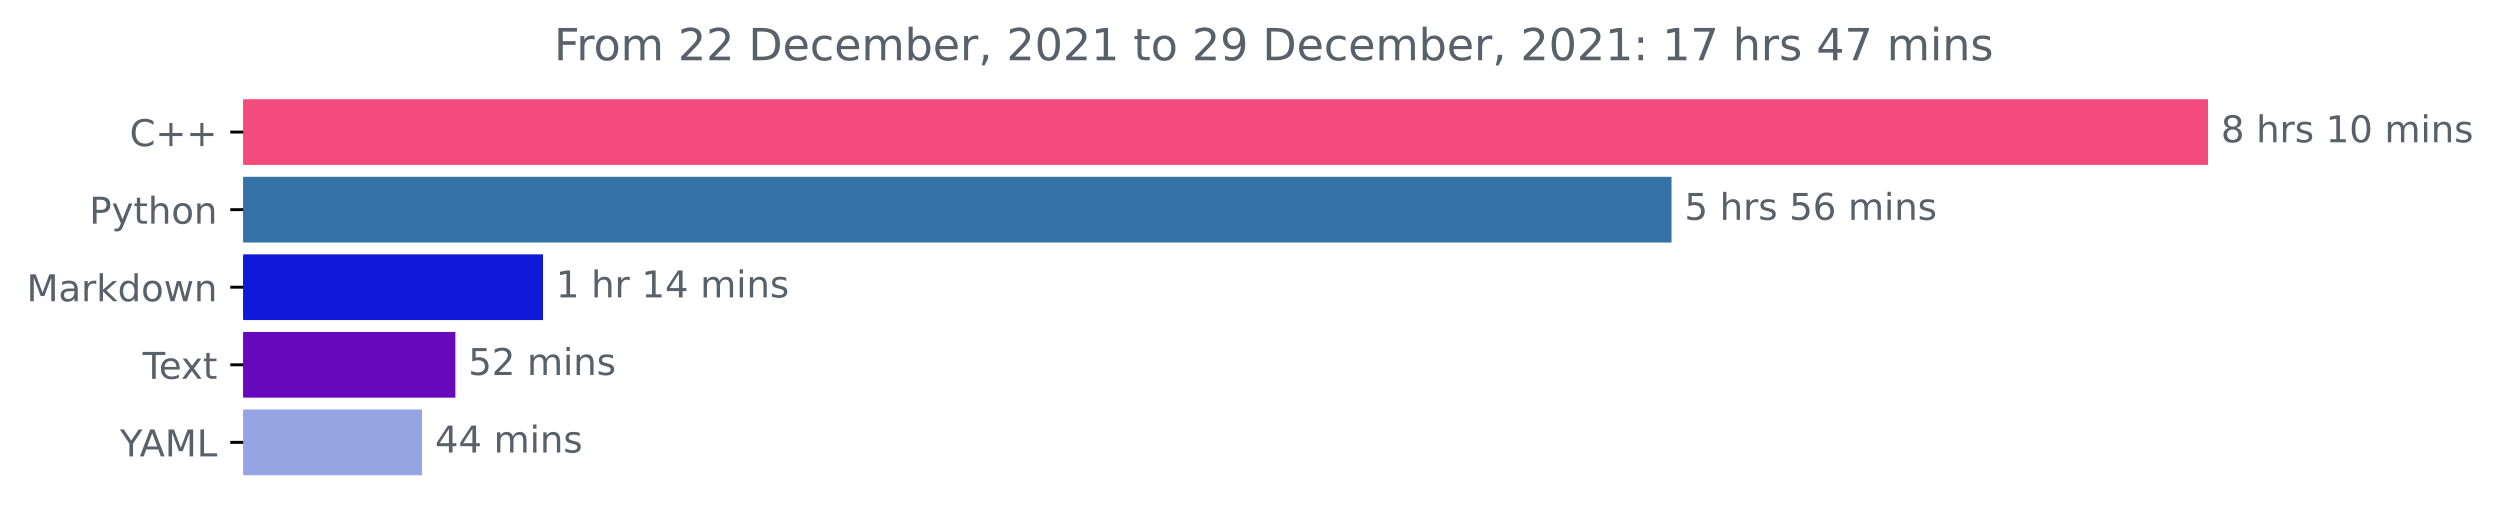
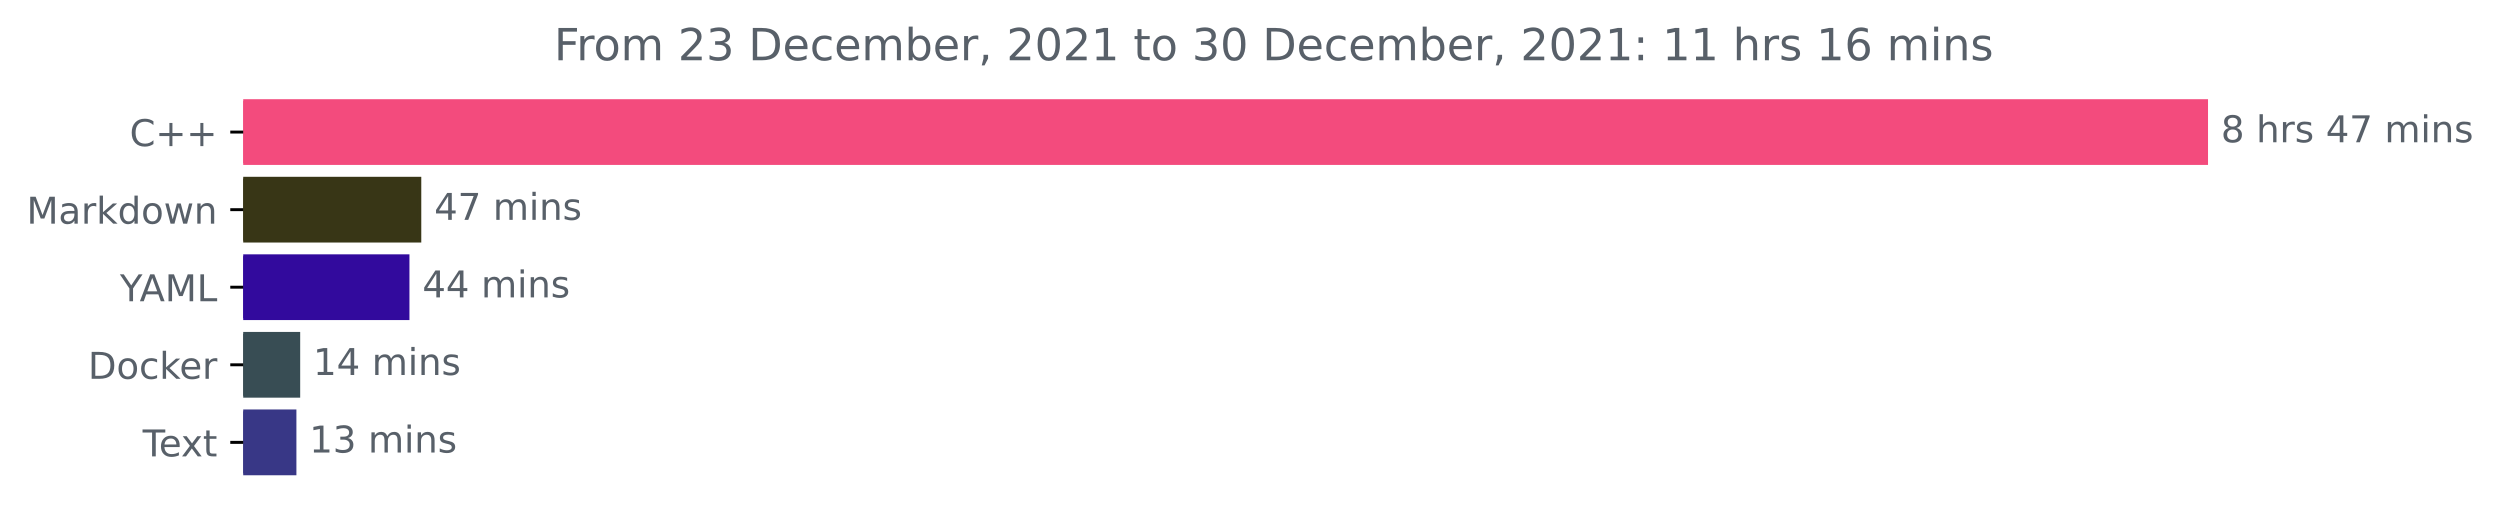
<svg xmlns="http://www.w3.org/2000/svg" xmlns:xlink="http://www.w3.org/1999/xlink" height="140.398pt" version="1.1" viewBox="0 0 676.815 140.398" width="676.815pt">
  <defs>
    <style type="text/css">*{stroke-linecap:butt;stroke-linejoin:round;}</style>
  </defs>
  <g id="figure_1">
    <g id="patch_1">
      <path d="M 0 140.398  L 676.815 140.398  L 676.815 0  L 0 0  z " style="fill:none;" />
    </g>
    <g id="axes_1">
      <g id="patch_2">
-         <path clip-path="url(#pfe173860e2)" d="M 65.841 27.358  L 597.269 27.358  L 597.269 44.158  L 65.841 44.158  z " style="fill:#f34b7d;stroke:#f34b7d;stroke-linejoin:miter;" />
+         <path clip-path="url(#p46d780551c)" d="M 65.841 27.358  L 597.269 27.358  L 597.269 44.158  L 65.841 44.158  z " style="fill:#f34b7d;stroke:#f34b7d;stroke-linejoin:miter;" />
      </g>
      <g id="patch_3">
-         <path clip-path="url(#pfe173860e2)" d="M 65.841 48.358  L 452.029 48.358  L 452.029 65.158  L 65.841 65.158  z " style="fill:#3572a5;stroke:#3572a5;stroke-linejoin:miter;" />
+         <path clip-path="url(#p46d780551c)" d="M 65.841 48.358  L 113.551 48.358  L 113.551 65.158  L 65.841 65.158  z " style="fill:#383616;stroke:#383616;stroke-linejoin:miter;" />
      </g>
      <g id="patch_4">
-         <path clip-path="url(#pfe173860e2)" d="M 65.841 69.358  L 146.504 69.358  L 146.504 86.158  L 65.841 86.158  z " style="fill:#1119d8;stroke:#1119d8;stroke-linejoin:miter;" />
+         <path clip-path="url(#p46d780551c)" d="M 65.841 69.358  L 110.348 69.358  L 110.348 86.158  L 65.841 86.158  z " style="fill:#320a9d;stroke:#320a9d;stroke-linejoin:miter;" />
      </g>
      <g id="patch_5">
-         <path clip-path="url(#pfe173860e2)" d="M 65.841 90.358  L 122.779 90.358  L 122.779 107.158  L 65.841 107.158  z " style="fill:#6708bd;stroke:#6708bd;stroke-linejoin:miter;" />
+         <path clip-path="url(#p46d780551c)" d="M 65.841 90.358  L 80.767 90.358  L 80.767 107.158  L 65.841 107.158  z " style="fill:#384d54;stroke:#384d54;stroke-linejoin:miter;" />
      </g>
      <g id="patch_6">
-         <path clip-path="url(#pfe173860e2)" d="M 65.841 111.358  L 113.753 111.358  L 113.753 128.158  L 65.841 128.158  z " style="fill:#97a4e3;stroke:#97a4e3;stroke-linejoin:miter;" />
+         <path clip-path="url(#p46d780551c)" d="M 65.841 111.358  L 79.745 111.358  L 79.745 128.158  L 65.841 128.158  z " style="fill:#383786;stroke:#383786;stroke-linejoin:miter;" />
      </g>
      <g id="matplotlib.axis_1" />
      <g id="matplotlib.axis_2">
        <g id="ytick_1">
          <g id="line2d_1">
            <defs>
-               <path d="M 0 0  L -3.5 0  " id="m85b5d85cae" style="stroke:#000000;stroke-width:0.8;" />
+               <path d="M 0 0  L -3.5 0  " id="m89fbf57faa" style="stroke:#000000;stroke-width:0.8;" />
            </defs>
            <g>
-               <use style="stroke:#000000;stroke-width:0.8;" x="65.841" xlink:href="#m85b5d85cae" y="35.758" />
+               <use style="stroke:#000000;stroke-width:0.8;" x="65.841" xlink:href="#m89fbf57faa" y="35.758" />
            </g>
          </g>
          <g id="text_1">
            <g style="fill:#586069;" transform="translate(35.09844 39.55734)scale(0.1 -0.1)">
              <defs>
                <path d="M 4122 4306  L 4122 3641  Q 3803 3938 3442 4084  Q 3081 4231 2675 4231  Q 1875 4231 1450 3742  Q 1025 3253 1025 2328  Q 1025 1406 1450 917  Q 1875 428 2675 428  Q 3081 428 3442 575  Q 3803 722 4122 1019  L 4122 359  Q 3791 134 3420 21  Q 3050 -91 2638 -91  Q 1578 -91 968 557  Q 359 1206 359 2328  Q 359 3453 968 4101  Q 1578 4750 2638 4750  Q 3056 4750 3426 4639  Q 3797 4528 4122 4306  z " id="DejaVuSans-43" transform="scale(0.015625)" />
                <path d="M 2944 4013  L 2944 2272  L 4684 2272  L 4684 1741  L 2944 1741  L 2944 0  L 2419 0  L 2419 1741  L 678 1741  L 678 2272  L 2419 2272  L 2419 4013  L 2944 4013  z " id="DejaVuSans-2b" transform="scale(0.015625)" />
              </defs>
              <use xlink:href="#DejaVuSans-43" />
              <use x="69.824" xlink:href="#DejaVuSans-2b" />
              <use x="153.613" xlink:href="#DejaVuSans-2b" />
            </g>
          </g>
        </g>
        <g id="ytick_2">
          <g id="line2d_2">
            <g>
-               <use style="stroke:#000000;stroke-width:0.8;" x="65.841" xlink:href="#m85b5d85cae" y="56.758" />
+               <use style="stroke:#000000;stroke-width:0.8;" x="65.841" xlink:href="#m89fbf57faa" y="56.758" />
            </g>
          </g>
          <g id="text_2">
-             <g style="fill:#586069;" transform="translate(24.17813 60.55734)scale(0.1 -0.1)">
-               <defs>
-                 <path d="M 1259 4147  L 1259 2394  L 2053 2394  Q 2494 2394 2734 2622  Q 2975 2850 2975 3272  Q 2975 3691 2734 3919  Q 2494 4147 2053 4147  L 1259 4147  z M 628 4666  L 2053 4666  Q 2838 4666 3239 4311  Q 3641 3956 3641 3272  Q 3641 2581 3239 2228  Q 2838 1875 2053 1875  L 1259 1875  L 1259 0  L 628 0  L 628 4666  z " id="DejaVuSans-50" transform="scale(0.015625)" />
-                 <path d="M 2059 -325  Q 1816 -950 1584 -1140  Q 1353 -1331 966 -1331  L 506 -1331  L 506 -850  L 844 -850  Q 1081 -850 1212 -737  Q 1344 -625 1503 -206  L 1606 56  L 191 3500  L 800 3500  L 1894 763  L 2988 3500  L 3597 3500  L 2059 -325  z " id="DejaVuSans-79" transform="scale(0.015625)" />
-                 <path d="M 1172 4494  L 1172 3500  L 2356 3500  L 2356 3053  L 1172 3053  L 1172 1153  Q 1172 725 1289 603  Q 1406 481 1766 481  L 2356 481  L 2356 0  L 1766 0  Q 1100 0 847 248  Q 594 497 594 1153  L 594 3053  L 172 3053  L 172 3500  L 594 3500  L 594 4494  L 1172 4494  z " id="DejaVuSans-74" transform="scale(0.015625)" />
-                 <path d="M 3513 2113  L 3513 0  L 2938 0  L 2938 2094  Q 2938 2591 2744 2837  Q 2550 3084 2163 3084  Q 1697 3084 1428 2787  Q 1159 2491 1159 1978  L 1159 0  L 581 0  L 581 4863  L 1159 4863  L 1159 2956  Q 1366 3272 1645 3428  Q 1925 3584 2291 3584  Q 2894 3584 3203 3211  Q 3513 2838 3513 2113  z " id="DejaVuSans-68" transform="scale(0.015625)" />
-                 <path d="M 1959 3097  Q 1497 3097 1228 2736  Q 959 2375 959 1747  Q 959 1119 1226 758  Q 1494 397 1959 397  Q 2419 397 2687 759  Q 2956 1122 2956 1747  Q 2956 2369 2687 2733  Q 2419 3097 1959 3097  z M 1959 3584  Q 2709 3584 3137 3096  Q 3566 2609 3566 1747  Q 3566 888 3137 398  Q 2709 -91 1959 -91  Q 1206 -91 779 398  Q 353 888 353 1747  Q 353 2609 779 3096  Q 1206 3584 1959 3584  z " id="DejaVuSans-6f" transform="scale(0.015625)" />
-                 <path d="M 3513 2113  L 3513 0  L 2938 0  L 2938 2094  Q 2938 2591 2744 2837  Q 2550 3084 2163 3084  Q 1697 3084 1428 2787  Q 1159 2491 1159 1978  L 1159 0  L 581 0  L 581 3500  L 1159 3500  L 1159 2956  Q 1366 3272 1645 3428  Q 1925 3584 2291 3584  Q 2894 3584 3203 3211  Q 3513 2838 3513 2113  z " id="DejaVuSans-6e" transform="scale(0.015625)" />
-               </defs>
-               <use xlink:href="#DejaVuSans-50" />
-               <use x="60.303" xlink:href="#DejaVuSans-79" />
-               <use x="119.482" xlink:href="#DejaVuSans-74" />
-               <use x="158.691" xlink:href="#DejaVuSans-68" />
-               <use x="222.07" xlink:href="#DejaVuSans-6f" />
-               <use x="283.252" xlink:href="#DejaVuSans-6e" />
-             </g>
-           </g>
-         </g>
-         <g id="ytick_3">
-           <g id="line2d_3">
-             <g>
-               <use style="stroke:#000000;stroke-width:0.8;" x="65.841" xlink:href="#m85b5d85cae" y="77.758" />
-             </g>
-           </g>
-           <g id="text_3">
-             <g style="fill:#586069;" transform="translate(7.2 81.55734)scale(0.1 -0.1)">
+             <g style="fill:#586069;" transform="translate(7.2 60.55734)scale(0.1 -0.1)">
              <defs>
                <path d="M 628 4666  L 1569 4666  L 2759 1491  L 3956 4666  L 4897 4666  L 4897 0  L 4281 0  L 4281 4097  L 3078 897  L 2444 897  L 1241 4097  L 1241 0  L 628 0  L 628 4666  z " id="DejaVuSans-4d" transform="scale(0.015625)" />
                <path d="M 2194 1759  Q 1497 1759 1228 1600  Q 959 1441 959 1056  Q 959 750 1161 570  Q 1363 391 1709 391  Q 2188 391 2477 730  Q 2766 1069 2766 1631  L 2766 1759  L 2194 1759  z M 3341 1997  L 3341 0  L 2766 0  L 2766 531  Q 2569 213 2275 61  Q 1981 -91 1556 -91  Q 1019 -91 701 211  Q 384 513 384 1019  Q 384 1609 779 1909  Q 1175 2209 1959 2209  L 2766 2209  L 2766 2266  Q 2766 2663 2505 2880  Q 2244 3097 1772 3097  Q 1472 3097 1187 3025  Q 903 2953 641 2809  L 641 3341  Q 956 3463 1253 3523  Q 1550 3584 1831 3584  Q 2591 3584 2966 3190  Q 3341 2797 3341 1997  z " id="DejaVuSans-61" transform="scale(0.015625)" />
                <path d="M 2631 2963  Q 2534 3019 2420 3045  Q 2306 3072 2169 3072  Q 1681 3072 1420 2755  Q 1159 2438 1159 1844  L 1159 0  L 581 0  L 581 3500  L 1159 3500  L 1159 2956  Q 1341 3275 1631 3429  Q 1922 3584 2338 3584  Q 2397 3584 2469 3576  Q 2541 3569 2628 3553  L 2631 2963  z " id="DejaVuSans-72" transform="scale(0.015625)" />
                <path d="M 581 4863  L 1159 4863  L 1159 1991  L 2875 3500  L 3609 3500  L 1753 1863  L 3688 0  L 2938 0  L 1159 1709  L 1159 0  L 581 0  L 581 4863  z " id="DejaVuSans-6b" transform="scale(0.015625)" />
                <path d="M 2906 2969  L 2906 4863  L 3481 4863  L 3481 0  L 2906 0  L 2906 525  Q 2725 213 2448 61  Q 2172 -91 1784 -91  Q 1150 -91 751 415  Q 353 922 353 1747  Q 353 2572 751 3078  Q 1150 3584 1784 3584  Q 2172 3584 2448 3432  Q 2725 3281 2906 2969  z M 947 1747  Q 947 1113 1208 752  Q 1469 391 1925 391  Q 2381 391 2643 752  Q 2906 1113 2906 1747  Q 2906 2381 2643 2742  Q 2381 3103 1925 3103  Q 1469 3103 1208 2742  Q 947 2381 947 1747  z " id="DejaVuSans-64" transform="scale(0.015625)" />
+                 <path d="M 1959 3097  Q 1497 3097 1228 2736  Q 959 2375 959 1747  Q 959 1119 1226 758  Q 1494 397 1959 397  Q 2419 397 2687 759  Q 2956 1122 2956 1747  Q 2956 2369 2687 2733  Q 2419 3097 1959 3097  z M 1959 3584  Q 2709 3584 3137 3096  Q 3566 2609 3566 1747  Q 3566 888 3137 398  Q 2709 -91 1959 -91  Q 1206 -91 779 398  Q 353 888 353 1747  Q 353 2609 779 3096  Q 1206 3584 1959 3584  z " id="DejaVuSans-6f" transform="scale(0.015625)" />
                <path d="M 269 3500  L 844 3500  L 1563 769  L 2278 3500  L 2956 3500  L 3675 769  L 4391 3500  L 4966 3500  L 4050 0  L 3372 0  L 2619 2869  L 1863 0  L 1184 0  L 269 3500  z " id="DejaVuSans-77" transform="scale(0.015625)" />
+                 <path d="M 3513 2113  L 3513 0  L 2938 0  L 2938 2094  Q 2938 2591 2744 2837  Q 2550 3084 2163 3084  Q 1697 3084 1428 2787  Q 1159 2491 1159 1978  L 1159 0  L 581 0  L 581 3500  L 1159 3500  L 1159 2956  Q 1366 3272 1645 3428  Q 1925 3584 2291 3584  Q 2894 3584 3203 3211  Q 3513 2838 3513 2113  z " id="DejaVuSans-6e" transform="scale(0.015625)" />
              </defs>
              <use xlink:href="#DejaVuSans-4d" />
              <use x="86.279" xlink:href="#DejaVuSans-61" />
              <use x="147.559" xlink:href="#DejaVuSans-72" />
              <use x="188.672" xlink:href="#DejaVuSans-6b" />
              <use x="246.582" xlink:href="#DejaVuSans-64" />
              <use x="310.059" xlink:href="#DejaVuSans-6f" />
              <use x="371.24" xlink:href="#DejaVuSans-77" />
              <use x="453.027" xlink:href="#DejaVuSans-6e" />
            </g>
          </g>
        </g>
+         <g id="ytick_3">
+           <g id="line2d_3">
+             <g>
+               <use style="stroke:#000000;stroke-width:0.8;" x="65.841" xlink:href="#m89fbf57faa" y="77.758" />
+             </g>
+           </g>
+           <g id="text_3">
+             <g style="fill:#586069;" transform="translate(32.46719 81.55734)scale(0.1 -0.1)">
+               <defs>
+                 <path d="M -13 4666  L 666 4666  L 1959 2747  L 3244 4666  L 3922 4666  L 2272 2222  L 2272 0  L 1638 0  L 1638 2222  L -13 4666  z " id="DejaVuSans-59" transform="scale(0.015625)" />
+                 <path d="M 2188 4044  L 1331 1722  L 3047 1722  L 2188 4044  z M 1831 4666  L 2547 4666  L 4325 0  L 3669 0  L 3244 1197  L 1141 1197  L 716 0  L 50 0  L 1831 4666  z " id="DejaVuSans-41" transform="scale(0.015625)" />
+                 <path d="M 628 4666  L 1259 4666  L 1259 531  L 3531 531  L 3531 0  L 628 0  L 628 4666  z " id="DejaVuSans-4c" transform="scale(0.015625)" />
+               </defs>
+               <use xlink:href="#DejaVuSans-59" />
+               <use x="53.334" xlink:href="#DejaVuSans-41" />
+               <use x="121.742" xlink:href="#DejaVuSans-4d" />
+               <use x="208.021" xlink:href="#DejaVuSans-4c" />
+             </g>
+           </g>
+         </g>
        <g id="ytick_4">
          <g id="line2d_4">
            <g>
-               <use style="stroke:#000000;stroke-width:0.8;" x="65.841" xlink:href="#m85b5d85cae" y="98.758" />
+               <use style="stroke:#000000;stroke-width:0.8;" x="65.841" xlink:href="#m89fbf57faa" y="98.758" />
            </g>
          </g>
          <g id="text_4">
-             <g style="fill:#586069;" transform="translate(38.61563 102.5573)scale(0.1 -0.1)">
+             <g style="fill:#586069;" transform="translate(23.83125 102.5573)scale(0.1 -0.1)">
+               <defs>
+                 <path d="M 1259 4147  L 1259 519  L 2022 519  Q 2988 519 3436 956  Q 3884 1394 3884 2338  Q 3884 3275 3436 3711  Q 2988 4147 2022 4147  L 1259 4147  z M 628 4666  L 1925 4666  Q 3281 4666 3915 4102  Q 4550 3538 4550 2338  Q 4550 1131 3912 565  Q 3275 0 1925 0  L 628 0  L 628 4666  z " id="DejaVuSans-44" transform="scale(0.015625)" />
+                 <path d="M 3122 3366  L 3122 2828  Q 2878 2963 2633 3030  Q 2388 3097 2138 3097  Q 1578 3097 1268 2742  Q 959 2388 959 1747  Q 959 1106 1268 751  Q 1578 397 2138 397  Q 2388 397 2633 464  Q 2878 531 3122 666  L 3122 134  Q 2881 22 2623 -34  Q 2366 -91 2075 -91  Q 1284 -91 818 406  Q 353 903 353 1747  Q 353 2603 823 3093  Q 1294 3584 2113 3584  Q 2378 3584 2631 3529  Q 2884 3475 3122 3366  z " id="DejaVuSans-63" transform="scale(0.015625)" />
+                 <path d="M 3597 1894  L 3597 1613  L 953 1613  Q 991 1019 1311 708  Q 1631 397 2203 397  Q 2534 397 2845 478  Q 3156 559 3463 722  L 3463 178  Q 3153 47 2828 -22  Q 2503 -91 2169 -91  Q 1331 -91 842 396  Q 353 884 353 1716  Q 353 2575 817 3079  Q 1281 3584 2069 3584  Q 2775 3584 3186 3129  Q 3597 2675 3597 1894  z M 3022 2063  Q 3016 2534 2758 2815  Q 2500 3097 2075 3097  Q 1594 3097 1305 2825  Q 1016 2553 972 2059  L 3022 2063  z " id="DejaVuSans-65" transform="scale(0.015625)" />
+               </defs>
+               <use xlink:href="#DejaVuSans-44" />
+               <use x="77.002" xlink:href="#DejaVuSans-6f" />
+               <use x="138.184" xlink:href="#DejaVuSans-63" />
+               <use x="193.164" xlink:href="#DejaVuSans-6b" />
+               <use x="247.449" xlink:href="#DejaVuSans-65" />
+               <use x="308.973" xlink:href="#DejaVuSans-72" />
+             </g>
+           </g>
+         </g>
+         <g id="ytick_5">
+           <g id="line2d_5">
+             <g>
+               <use style="stroke:#000000;stroke-width:0.8;" x="65.841" xlink:href="#m89fbf57faa" y="119.758" />
+             </g>
+           </g>
+           <g id="text_5">
+             <g style="fill:#586069;" transform="translate(38.61563 123.5573)scale(0.1 -0.1)">
              <defs>
                <path d="M -19 4666  L 3928 4666  L 3928 4134  L 2272 4134  L 2272 0  L 1638 0  L 1638 4134  L -19 4134  L -19 4666  z " id="DejaVuSans-54" transform="scale(0.015625)" />
-                 <path d="M 3597 1894  L 3597 1613  L 953 1613  Q 991 1019 1311 708  Q 1631 397 2203 397  Q 2534 397 2845 478  Q 3156 559 3463 722  L 3463 178  Q 3153 47 2828 -22  Q 2503 -91 2169 -91  Q 1331 -91 842 396  Q 353 884 353 1716  Q 353 2575 817 3079  Q 1281 3584 2069 3584  Q 2775 3584 3186 3129  Q 3597 2675 3597 1894  z M 3022 2063  Q 3016 2534 2758 2815  Q 2500 3097 2075 3097  Q 1594 3097 1305 2825  Q 1016 2553 972 2059  L 3022 2063  z " id="DejaVuSans-65" transform="scale(0.015625)" />
                <path d="M 3513 3500  L 2247 1797  L 3578 0  L 2900 0  L 1881 1375  L 863 0  L 184 0  L 1544 1831  L 300 3500  L 978 3500  L 1906 2253  L 2834 3500  L 3513 3500  z " id="DejaVuSans-78" transform="scale(0.015625)" />
+                 <path d="M 1172 4494  L 1172 3500  L 2356 3500  L 2356 3053  L 1172 3053  L 1172 1153  Q 1172 725 1289 603  Q 1406 481 1766 481  L 2356 481  L 2356 0  L 1766 0  Q 1100 0 847 248  Q 594 497 594 1153  L 594 3053  L 172 3053  L 172 3500  L 594 3500  L 594 4494  L 1172 4494  z " id="DejaVuSans-74" transform="scale(0.015625)" />
              </defs>
              <use xlink:href="#DejaVuSans-54" />
              <use x="44.084" xlink:href="#DejaVuSans-65" />
              <use x="103.857" xlink:href="#DejaVuSans-78" />
              <use x="163.037" xlink:href="#DejaVuSans-74" />
            </g>
          </g>
        </g>
-         <g id="ytick_5">
-           <g id="line2d_5">
-             <g>
-               <use style="stroke:#000000;stroke-width:0.8;" x="65.841" xlink:href="#m85b5d85cae" y="119.758" />
-             </g>
-           </g>
-           <g id="text_5">
-             <g style="fill:#586069;" transform="translate(32.46719 123.5573)scale(0.1 -0.1)">
-               <defs>
-                 <path d="M -13 4666  L 666 4666  L 1959 2747  L 3244 4666  L 3922 4666  L 2272 2222  L 2272 0  L 1638 0  L 1638 2222  L -13 4666  z " id="DejaVuSans-59" transform="scale(0.015625)" />
-                 <path d="M 2188 4044  L 1331 1722  L 3047 1722  L 2188 4044  z M 1831 4666  L 2547 4666  L 4325 0  L 3669 0  L 3244 1197  L 1141 1197  L 716 0  L 50 0  L 1831 4666  z " id="DejaVuSans-41" transform="scale(0.015625)" />
-                 <path d="M 628 4666  L 1259 4666  L 1259 531  L 3531 531  L 3531 0  L 628 0  L 628 4666  z " id="DejaVuSans-4c" transform="scale(0.015625)" />
-               </defs>
-               <use xlink:href="#DejaVuSans-59" />
-               <use x="53.334" xlink:href="#DejaVuSans-41" />
-               <use x="121.742" xlink:href="#DejaVuSans-4d" />
-               <use x="208.021" xlink:href="#DejaVuSans-4c" />
-             </g>
-           </g>
-         </g>
      </g>
      <g id="text_6">
        <g style="fill:#586069;" transform="translate(601.2692 38.5175)scale(0.1 -0.1)">
          <defs>
            <path d="M 2034 2216  Q 1584 2216 1326 1975  Q 1069 1734 1069 1313  Q 1069 891 1326 650  Q 1584 409 2034 409  Q 2484 409 2743 651  Q 3003 894 3003 1313  Q 3003 1734 2745 1975  Q 2488 2216 2034 2216  z M 1403 2484  Q 997 2584 770 2862  Q 544 3141 544 3541  Q 544 4100 942 4425  Q 1341 4750 2034 4750  Q 2731 4750 3128 4425  Q 3525 4100 3525 3541  Q 3525 3141 3298 2862  Q 3072 2584 2669 2484  Q 3125 2378 3379 2068  Q 3634 1759 3634 1313  Q 3634 634 3220 271  Q 2806 -91 2034 -91  Q 1263 -91 848 271  Q 434 634 434 1313  Q 434 1759 690 2068  Q 947 2378 1403 2484  z M 1172 3481  Q 1172 3119 1398 2916  Q 1625 2713 2034 2713  Q 2441 2713 2670 2916  Q 2900 3119 2900 3481  Q 2900 3844 2670 4047  Q 2441 4250 2034 4250  Q 1625 4250 1398 4047  Q 1172 3844 1172 3481  z " id="DejaVuSans-38" transform="scale(0.015625)" />
            <path id="DejaVuSans-20" transform="scale(0.015625)" />
+             <path d="M 3513 2113  L 3513 0  L 2938 0  L 2938 2094  Q 2938 2591 2744 2837  Q 2550 3084 2163 3084  Q 1697 3084 1428 2787  Q 1159 2491 1159 1978  L 1159 0  L 581 0  L 581 4863  L 1159 4863  L 1159 2956  Q 1366 3272 1645 3428  Q 1925 3584 2291 3584  Q 2894 3584 3203 3211  Q 3513 2838 3513 2113  z " id="DejaVuSans-68" transform="scale(0.015625)" />
            <path d="M 2834 3397  L 2834 2853  Q 2591 2978 2328 3040  Q 2066 3103 1784 3103  Q 1356 3103 1142 2972  Q 928 2841 928 2578  Q 928 2378 1081 2264  Q 1234 2150 1697 2047  L 1894 2003  Q 2506 1872 2764 1633  Q 3022 1394 3022 966  Q 3022 478 2636 193  Q 2250 -91 1575 -91  Q 1294 -91 989 -36  Q 684 19 347 128  L 347 722  Q 666 556 975 473  Q 1284 391 1588 391  Q 1994 391 2212 530  Q 2431 669 2431 922  Q 2431 1156 2273 1281  Q 2116 1406 1581 1522  L 1381 1569  Q 847 1681 609 1914  Q 372 2147 372 2553  Q 372 3047 722 3315  Q 1072 3584 1716 3584  Q 2034 3584 2315 3537  Q 2597 3491 2834 3397  z " id="DejaVuSans-73" transform="scale(0.015625)" />
-             <path d="M 794 531  L 1825 531  L 1825 4091  L 703 3866  L 703 4441  L 1819 4666  L 2450 4666  L 2450 531  L 3481 531  L 3481 0  L 794 0  L 794 531  z " id="DejaVuSans-31" transform="scale(0.015625)" />
-             <path d="M 2034 4250  Q 1547 4250 1301 3770  Q 1056 3291 1056 2328  Q 1056 1369 1301 889  Q 1547 409 2034 409  Q 2525 409 2770 889  Q 3016 1369 3016 2328  Q 3016 3291 2770 3770  Q 2525 4250 2034 4250  z M 2034 4750  Q 2819 4750 3233 4129  Q 3647 3509 3647 2328  Q 3647 1150 3233 529  Q 2819 -91 2034 -91  Q 1250 -91 836 529  Q 422 1150 422 2328  Q 422 3509 836 4129  Q 1250 4750 2034 4750  z " id="DejaVuSans-30" transform="scale(0.015625)" />
+             <path d="M 2419 4116  L 825 1625  L 2419 1625  L 2419 4116  z M 2253 4666  L 3047 4666  L 3047 1625  L 3713 1625  L 3713 1100  L 3047 1100  L 3047 0  L 2419 0  L 2419 1100  L 313 1100  L 313 1709  L 2253 4666  z " id="DejaVuSans-34" transform="scale(0.015625)" />
+             <path d="M 525 4666  L 3525 4666  L 3525 4397  L 1831 0  L 1172 0  L 2766 4134  L 525 4134  L 525 4666  z " id="DejaVuSans-37" transform="scale(0.015625)" />
            <path d="M 3328 2828  Q 3544 3216 3844 3400  Q 4144 3584 4550 3584  Q 5097 3584 5394 3201  Q 5691 2819 5691 2113  L 5691 0  L 5113 0  L 5113 2094  Q 5113 2597 4934 2840  Q 4756 3084 4391 3084  Q 3944 3084 3684 2787  Q 3425 2491 3425 1978  L 3425 0  L 2847 0  L 2847 2094  Q 2847 2600 2669 2842  Q 2491 3084 2119 3084  Q 1678 3084 1418 2786  Q 1159 2488 1159 1978  L 1159 0  L 581 0  L 581 3500  L 1159 3500  L 1159 2956  Q 1356 3278 1631 3431  Q 1906 3584 2284 3584  Q 2666 3584 2933 3390  Q 3200 3197 3328 2828  z " id="DejaVuSans-6d" transform="scale(0.015625)" />
            <path d="M 603 3500  L 1178 3500  L 1178 0  L 603 0  L 603 3500  z M 603 4863  L 1178 4863  L 1178 4134  L 603 4134  L 603 4863  z " id="DejaVuSans-69" transform="scale(0.015625)" />
          </defs>
          <use xlink:href="#DejaVuSans-38" />
          <use x="63.623" xlink:href="#DejaVuSans-20" />
          <use x="95.41" xlink:href="#DejaVuSans-68" />
          <use x="158.789" xlink:href="#DejaVuSans-72" />
          <use x="199.902" xlink:href="#DejaVuSans-73" />
          <use x="252.002" xlink:href="#DejaVuSans-20" />
-           <use x="283.789" xlink:href="#DejaVuSans-31" />
-           <use x="347.412" xlink:href="#DejaVuSans-30" />
+           <use x="283.789" xlink:href="#DejaVuSans-34" />
+           <use x="347.412" xlink:href="#DejaVuSans-37" />
          <use x="411.035" xlink:href="#DejaVuSans-20" />
          <use x="442.822" xlink:href="#DejaVuSans-6d" />
          <use x="540.234" xlink:href="#DejaVuSans-69" />
          <use x="568.018" xlink:href="#DejaVuSans-6e" />
          <use x="631.396" xlink:href="#DejaVuSans-73" />
        </g>
      </g>
      <g id="text_7">
-         <g style="fill:#586069;" transform="translate(456.029 59.5175)scale(0.1 -0.1)">
-           <defs>
-             <path d="M 691 4666  L 3169 4666  L 3169 4134  L 1269 4134  L 1269 2991  Q 1406 3038 1543 3061  Q 1681 3084 1819 3084  Q 2600 3084 3056 2656  Q 3513 2228 3513 1497  Q 3513 744 3044 326  Q 2575 -91 1722 -91  Q 1428 -91 1123 -41  Q 819 9 494 109  L 494 744  Q 775 591 1075 516  Q 1375 441 1709 441  Q 2250 441 2565 725  Q 2881 1009 2881 1497  Q 2881 1984 2565 2268  Q 2250 2553 1709 2553  Q 1456 2553 1204 2497  Q 953 2441 691 2322  L 691 4666  z " id="DejaVuSans-35" transform="scale(0.015625)" />
-             <path d="M 2113 2584  Q 1688 2584 1439 2293  Q 1191 2003 1191 1497  Q 1191 994 1439 701  Q 1688 409 2113 409  Q 2538 409 2786 701  Q 3034 994 3034 1497  Q 3034 2003 2786 2293  Q 2538 2584 2113 2584  z M 3366 4563  L 3366 3988  Q 3128 4100 2886 4159  Q 2644 4219 2406 4219  Q 1781 4219 1451 3797  Q 1122 3375 1075 2522  Q 1259 2794 1537 2939  Q 1816 3084 2150 3084  Q 2853 3084 3261 2657  Q 3669 2231 3669 1497  Q 3669 778 3244 343  Q 2819 -91 2113 -91  Q 1303 -91 875 529  Q 447 1150 447 2328  Q 447 3434 972 4092  Q 1497 4750 2381 4750  Q 2619 4750 2861 4703  Q 3103 4656 3366 4563  z " id="DejaVuSans-36" transform="scale(0.015625)" />
-           </defs>
-           <use xlink:href="#DejaVuSans-35" />
-           <use x="63.623" xlink:href="#DejaVuSans-20" />
-           <use x="95.41" xlink:href="#DejaVuSans-68" />
-           <use x="158.789" xlink:href="#DejaVuSans-72" />
-           <use x="199.902" xlink:href="#DejaVuSans-73" />
-           <use x="252.002" xlink:href="#DejaVuSans-20" />
-           <use x="283.789" xlink:href="#DejaVuSans-35" />
-           <use x="347.412" xlink:href="#DejaVuSans-36" />
-           <use x="411.035" xlink:href="#DejaVuSans-20" />
-           <use x="442.822" xlink:href="#DejaVuSans-6d" />
-           <use x="540.234" xlink:href="#DejaVuSans-69" />
-           <use x="568.018" xlink:href="#DejaVuSans-6e" />
-           <use x="631.396" xlink:href="#DejaVuSans-73" />
+         <g style="fill:#586069;" transform="translate(117.5513 59.5175)scale(0.1 -0.1)">
+           <use xlink:href="#DejaVuSans-34" />
+           <use x="63.623" xlink:href="#DejaVuSans-37" />
+           <use x="127.246" xlink:href="#DejaVuSans-20" />
+           <use x="159.033" xlink:href="#DejaVuSans-6d" />
+           <use x="256.445" xlink:href="#DejaVuSans-69" />
+           <use x="284.229" xlink:href="#DejaVuSans-6e" />
+           <use x="347.607" xlink:href="#DejaVuSans-73" />
        </g>
      </g>
      <g id="text_8">
-         <g style="fill:#586069;" transform="translate(150.5039 80.5175)scale(0.1 -0.1)">
-           <defs>
-             <path d="M 2419 4116  L 825 1625  L 2419 1625  L 2419 4116  z M 2253 4666  L 3047 4666  L 3047 1625  L 3713 1625  L 3713 1100  L 3047 1100  L 3047 0  L 2419 0  L 2419 1100  L 313 1100  L 313 1709  L 2253 4666  z " id="DejaVuSans-34" transform="scale(0.015625)" />
-           </defs>
-           <use xlink:href="#DejaVuSans-31" />
-           <use x="63.623" xlink:href="#DejaVuSans-20" />
-           <use x="95.41" xlink:href="#DejaVuSans-68" />
-           <use x="158.789" xlink:href="#DejaVuSans-72" />
-           <use x="199.902" xlink:href="#DejaVuSans-20" />
-           <use x="231.689" xlink:href="#DejaVuSans-31" />
-           <use x="295.312" xlink:href="#DejaVuSans-34" />
-           <use x="358.936" xlink:href="#DejaVuSans-20" />
-           <use x="390.723" xlink:href="#DejaVuSans-6d" />
-           <use x="488.135" xlink:href="#DejaVuSans-69" />
-           <use x="515.918" xlink:href="#DejaVuSans-6e" />
-           <use x="579.297" xlink:href="#DejaVuSans-73" />
-         </g>
-       </g>
-       <g id="text_9">
-         <g style="fill:#586069;" transform="translate(126.7794 101.5175)scale(0.1 -0.1)">
-           <defs>
-             <path d="M 1228 531  L 3431 531  L 3431 0  L 469 0  L 469 531  Q 828 903 1448 1529  Q 2069 2156 2228 2338  Q 2531 2678 2651 2914  Q 2772 3150 2772 3378  Q 2772 3750 2511 3984  Q 2250 4219 1831 4219  Q 1534 4219 1204 4116  Q 875 4013 500 3803  L 500 4441  Q 881 4594 1212 4672  Q 1544 4750 1819 4750  Q 2544 4750 2975 4387  Q 3406 4025 3406 3419  Q 3406 3131 3298 2873  Q 3191 2616 2906 2266  Q 2828 2175 2409 1742  Q 1991 1309 1228 531  z " id="DejaVuSans-32" transform="scale(0.015625)" />
-           </defs>
-           <use xlink:href="#DejaVuSans-35" />
-           <use x="63.623" xlink:href="#DejaVuSans-32" />
-           <use x="127.246" xlink:href="#DejaVuSans-20" />
-           <use x="159.033" xlink:href="#DejaVuSans-6d" />
-           <use x="256.445" xlink:href="#DejaVuSans-69" />
-           <use x="284.229" xlink:href="#DejaVuSans-6e" />
-           <use x="347.607" xlink:href="#DejaVuSans-73" />
-         </g>
-       </g>
-       <g id="text_10">
-         <g style="fill:#586069;" transform="translate(117.7525 122.5175)scale(0.1 -0.1)">
+         <g style="fill:#586069;" transform="translate(114.3479 80.5175)scale(0.1 -0.1)">
          <use xlink:href="#DejaVuSans-34" />
          <use x="63.623" xlink:href="#DejaVuSans-34" />
          <use x="127.246" xlink:href="#DejaVuSans-20" />
          <use x="159.033" xlink:href="#DejaVuSans-6d" />
          <use x="256.445" xlink:href="#DejaVuSans-69" />
          <use x="284.229" xlink:href="#DejaVuSans-6e" />
          <use x="347.607" xlink:href="#DejaVuSans-73" />
        </g>
      </g>
+       <g id="text_9">
+         <g style="fill:#586069;" transform="translate(84.76725 101.5175)scale(0.1 -0.1)">
+           <defs>
+             <path d="M 794 531  L 1825 531  L 1825 4091  L 703 3866  L 703 4441  L 1819 4666  L 2450 4666  L 2450 531  L 3481 531  L 3481 0  L 794 0  L 794 531  z " id="DejaVuSans-31" transform="scale(0.015625)" />
+           </defs>
+           <use xlink:href="#DejaVuSans-31" />
+           <use x="63.623" xlink:href="#DejaVuSans-34" />
+           <use x="127.246" xlink:href="#DejaVuSans-20" />
+           <use x="159.033" xlink:href="#DejaVuSans-6d" />
+           <use x="256.445" xlink:href="#DejaVuSans-69" />
+           <use x="284.229" xlink:href="#DejaVuSans-6e" />
+           <use x="347.607" xlink:href="#DejaVuSans-73" />
+         </g>
+       </g>
+       <g id="text_10">
+         <g style="fill:#586069;" transform="translate(83.74487 122.5175)scale(0.1 -0.1)">
+           <defs>
+             <path d="M 2597 2516  Q 3050 2419 3304 2112  Q 3559 1806 3559 1356  Q 3559 666 3084 287  Q 2609 -91 1734 -91  Q 1441 -91 1130 -33  Q 819 25 488 141  L 488 750  Q 750 597 1062 519  Q 1375 441 1716 441  Q 2309 441 2620 675  Q 2931 909 2931 1356  Q 2931 1769 2642 2001  Q 2353 2234 1838 2234  L 1294 2234  L 1294 2753  L 1863 2753  Q 2328 2753 2575 2939  Q 2822 3125 2822 3475  Q 2822 3834 2567 4026  Q 2313 4219 1838 4219  Q 1578 4219 1281 4162  Q 984 4106 628 3988  L 628 4550  Q 988 4650 1302 4700  Q 1616 4750 1894 4750  Q 2613 4750 3031 4423  Q 3450 4097 3450 3541  Q 3450 3153 3228 2886  Q 3006 2619 2597 2516  z " id="DejaVuSans-33" transform="scale(0.015625)" />
+           </defs>
+           <use xlink:href="#DejaVuSans-31" />
+           <use x="63.623" xlink:href="#DejaVuSans-33" />
+           <use x="127.246" xlink:href="#DejaVuSans-20" />
+           <use x="159.033" xlink:href="#DejaVuSans-6d" />
+           <use x="256.445" xlink:href="#DejaVuSans-69" />
+           <use x="284.229" xlink:href="#DejaVuSans-6e" />
+           <use x="347.607" xlink:href="#DejaVuSans-73" />
+         </g>
+       </g>
      <g id="text_11">
        <g style="fill:#586069;" transform="translate(150 16.31812)scale(0.12 -0.12)">
          <defs>
            <path d="M 628 4666  L 3309 4666  L 3309 4134  L 1259 4134  L 1259 2759  L 3109 2759  L 3109 2228  L 1259 2228  L 1259 0  L 628 0  L 628 4666  z " id="DejaVuSans-46" transform="scale(0.015625)" />
-             <path d="M 1259 4147  L 1259 519  L 2022 519  Q 2988 519 3436 956  Q 3884 1394 3884 2338  Q 3884 3275 3436 3711  Q 2988 4147 2022 4147  L 1259 4147  z M 628 4666  L 1925 4666  Q 3281 4666 3915 4102  Q 4550 3538 4550 2338  Q 4550 1131 3912 565  Q 3275 0 1925 0  L 628 0  L 628 4666  z " id="DejaVuSans-44" transform="scale(0.015625)" />
-             <path d="M 3122 3366  L 3122 2828  Q 2878 2963 2633 3030  Q 2388 3097 2138 3097  Q 1578 3097 1268 2742  Q 959 2388 959 1747  Q 959 1106 1268 751  Q 1578 397 2138 397  Q 2388 397 2633 464  Q 2878 531 3122 666  L 3122 134  Q 2881 22 2623 -34  Q 2366 -91 2075 -91  Q 1284 -91 818 406  Q 353 903 353 1747  Q 353 2603 823 3093  Q 1294 3584 2113 3584  Q 2378 3584 2631 3529  Q 2884 3475 3122 3366  z " id="DejaVuSans-63" transform="scale(0.015625)" />
+             <path d="M 1228 531  L 3431 531  L 3431 0  L 469 0  L 469 531  Q 828 903 1448 1529  Q 2069 2156 2228 2338  Q 2531 2678 2651 2914  Q 2772 3150 2772 3378  Q 2772 3750 2511 3984  Q 2250 4219 1831 4219  Q 1534 4219 1204 4116  Q 875 4013 500 3803  L 500 4441  Q 881 4594 1212 4672  Q 1544 4750 1819 4750  Q 2544 4750 2975 4387  Q 3406 4025 3406 3419  Q 3406 3131 3298 2873  Q 3191 2616 2906 2266  Q 2828 2175 2409 1742  Q 1991 1309 1228 531  z " id="DejaVuSans-32" transform="scale(0.015625)" />
            <path d="M 3116 1747  Q 3116 2381 2855 2742  Q 2594 3103 2138 3103  Q 1681 3103 1420 2742  Q 1159 2381 1159 1747  Q 1159 1113 1420 752  Q 1681 391 2138 391  Q 2594 391 2855 752  Q 3116 1113 3116 1747  z M 1159 2969  Q 1341 3281 1617 3432  Q 1894 3584 2278 3584  Q 2916 3584 3314 3078  Q 3713 2572 3713 1747  Q 3713 922 3314 415  Q 2916 -91 2278 -91  Q 1894 -91 1617 61  Q 1341 213 1159 525  L 1159 0  L 581 0  L 581 4863  L 1159 4863  L 1159 2969  z " id="DejaVuSans-62" transform="scale(0.015625)" />
            <path d="M 750 794  L 1409 794  L 1409 256  L 897 -744  L 494 -744  L 750 256  L 750 794  z " id="DejaVuSans-2c" transform="scale(0.015625)" />
-             <path d="M 703 97  L 703 672  Q 941 559 1184 500  Q 1428 441 1663 441  Q 2288 441 2617 861  Q 2947 1281 2994 2138  Q 2813 1869 2534 1725  Q 2256 1581 1919 1581  Q 1219 1581 811 2004  Q 403 2428 403 3163  Q 403 3881 828 4315  Q 1253 4750 1959 4750  Q 2769 4750 3195 4129  Q 3622 3509 3622 2328  Q 3622 1225 3098 567  Q 2575 -91 1691 -91  Q 1453 -91 1209 -44  Q 966 3 703 97  z M 1959 2075  Q 2384 2075 2632 2365  Q 2881 2656 2881 3163  Q 2881 3666 2632 3958  Q 2384 4250 1959 4250  Q 1534 4250 1286 3958  Q 1038 3666 1038 3163  Q 1038 2656 1286 2365  Q 1534 2075 1959 2075  z " id="DejaVuSans-39" transform="scale(0.015625)" />
+             <path d="M 2034 4250  Q 1547 4250 1301 3770  Q 1056 3291 1056 2328  Q 1056 1369 1301 889  Q 1547 409 2034 409  Q 2525 409 2770 889  Q 3016 1369 3016 2328  Q 3016 3291 2770 3770  Q 2525 4250 2034 4250  z M 2034 4750  Q 2819 4750 3233 4129  Q 3647 3509 3647 2328  Q 3647 1150 3233 529  Q 2819 -91 2034 -91  Q 1250 -91 836 529  Q 422 1150 422 2328  Q 422 3509 836 4129  Q 1250 4750 2034 4750  z " id="DejaVuSans-30" transform="scale(0.015625)" />
            <path d="M 750 794  L 1409 794  L 1409 0  L 750 0  L 750 794  z M 750 3309  L 1409 3309  L 1409 2516  L 750 2516  L 750 3309  z " id="DejaVuSans-3a" transform="scale(0.015625)" />
-             <path d="M 525 4666  L 3525 4666  L 3525 4397  L 1831 0  L 1172 0  L 2766 4134  L 525 4134  L 525 4666  z " id="DejaVuSans-37" transform="scale(0.015625)" />
+             <path d="M 2113 2584  Q 1688 2584 1439 2293  Q 1191 2003 1191 1497  Q 1191 994 1439 701  Q 1688 409 2113 409  Q 2538 409 2786 701  Q 3034 994 3034 1497  Q 3034 2003 2786 2293  Q 2538 2584 2113 2584  z M 3366 4563  L 3366 3988  Q 3128 4100 2886 4159  Q 2644 4219 2406 4219  Q 1781 4219 1451 3797  Q 1122 3375 1075 2522  Q 1259 2794 1537 2939  Q 1816 3084 2150 3084  Q 2853 3084 3261 2657  Q 3669 2231 3669 1497  Q 3669 778 3244 343  Q 2819 -91 2113 -91  Q 1303 -91 875 529  Q 447 1150 447 2328  Q 447 3434 972 4092  Q 1497 4750 2381 4750  Q 2619 4750 2861 4703  Q 3103 4656 3366 4563  z " id="DejaVuSans-36" transform="scale(0.015625)" />
          </defs>
          <use xlink:href="#DejaVuSans-46" />
          <use x="50.27" xlink:href="#DejaVuSans-72" />
          <use x="89.133" xlink:href="#DejaVuSans-6f" />
          <use x="150.314" xlink:href="#DejaVuSans-6d" />
          <use x="247.727" xlink:href="#DejaVuSans-20" />
          <use x="279.514" xlink:href="#DejaVuSans-32" />
-           <use x="343.137" xlink:href="#DejaVuSans-32" />
+           <use x="343.137" xlink:href="#DejaVuSans-33" />
          <use x="406.76" xlink:href="#DejaVuSans-20" />
          <use x="438.547" xlink:href="#DejaVuSans-44" />
          <use x="515.549" xlink:href="#DejaVuSans-65" />
          <use x="577.072" xlink:href="#DejaVuSans-63" />
          <use x="632.053" xlink:href="#DejaVuSans-65" />
          <use x="693.576" xlink:href="#DejaVuSans-6d" />
          <use x="790.988" xlink:href="#DejaVuSans-62" />
          <use x="854.465" xlink:href="#DejaVuSans-65" />
          <use x="915.988" xlink:href="#DejaVuSans-72" />
          <use x="957.102" xlink:href="#DejaVuSans-2c" />
          <use x="988.889" xlink:href="#DejaVuSans-20" />
          <use x="1020.676" xlink:href="#DejaVuSans-32" />
          <use x="1084.299" xlink:href="#DejaVuSans-30" />
          <use x="1147.922" xlink:href="#DejaVuSans-32" />
          <use x="1211.545" xlink:href="#DejaVuSans-31" />
          <use x="1275.168" xlink:href="#DejaVuSans-20" />
          <use x="1306.955" xlink:href="#DejaVuSans-74" />
          <use x="1346.164" xlink:href="#DejaVuSans-6f" />
          <use x="1407.346" xlink:href="#DejaVuSans-20" />
-           <use x="1439.133" xlink:href="#DejaVuSans-32" />
-           <use x="1502.756" xlink:href="#DejaVuSans-39" />
+           <use x="1439.133" xlink:href="#DejaVuSans-33" />
+           <use x="1502.756" xlink:href="#DejaVuSans-30" />
          <use x="1566.379" xlink:href="#DejaVuSans-20" />
          <use x="1598.166" xlink:href="#DejaVuSans-44" />
          <use x="1675.168" xlink:href="#DejaVuSans-65" />
          <use x="1736.691" xlink:href="#DejaVuSans-63" />
          <use x="1791.672" xlink:href="#DejaVuSans-65" />
          <use x="1853.195" xlink:href="#DejaVuSans-6d" />
          <use x="1950.607" xlink:href="#DejaVuSans-62" />
          <use x="2014.084" xlink:href="#DejaVuSans-65" />
          <use x="2075.607" xlink:href="#DejaVuSans-72" />
          <use x="2116.721" xlink:href="#DejaVuSans-2c" />
          <use x="2148.508" xlink:href="#DejaVuSans-20" />
          <use x="2180.295" xlink:href="#DejaVuSans-32" />
          <use x="2243.918" xlink:href="#DejaVuSans-30" />
          <use x="2307.541" xlink:href="#DejaVuSans-32" />
          <use x="2371.164" xlink:href="#DejaVuSans-31" />
          <use x="2434.787" xlink:href="#DejaVuSans-3a" />
          <use x="2468.479" xlink:href="#DejaVuSans-20" />
          <use x="2500.266" xlink:href="#DejaVuSans-31" />
-           <use x="2563.889" xlink:href="#DejaVuSans-37" />
+           <use x="2563.889" xlink:href="#DejaVuSans-31" />
          <use x="2627.512" xlink:href="#DejaVuSans-20" />
          <use x="2659.299" xlink:href="#DejaVuSans-68" />
          <use x="2722.678" xlink:href="#DejaVuSans-72" />
          <use x="2763.791" xlink:href="#DejaVuSans-73" />
          <use x="2815.891" xlink:href="#DejaVuSans-20" />
-           <use x="2847.678" xlink:href="#DejaVuSans-34" />
-           <use x="2911.301" xlink:href="#DejaVuSans-37" />
+           <use x="2847.678" xlink:href="#DejaVuSans-31" />
+           <use x="2911.301" xlink:href="#DejaVuSans-36" />
          <use x="2974.924" xlink:href="#DejaVuSans-20" />
          <use x="3006.711" xlink:href="#DejaVuSans-6d" />
          <use x="3104.123" xlink:href="#DejaVuSans-69" />
          <use x="3131.906" xlink:href="#DejaVuSans-6e" />
          <use x="3195.285" xlink:href="#DejaVuSans-73" />
        </g>
      </g>
    </g>
  </g>
  <defs>
-     <clipPath id="pfe173860e2">
+     <clipPath id="p46d780551c">
      <rect height="110.88" width="558" x="65.841" y="22.318" />
    </clipPath>
  </defs>
</svg>
